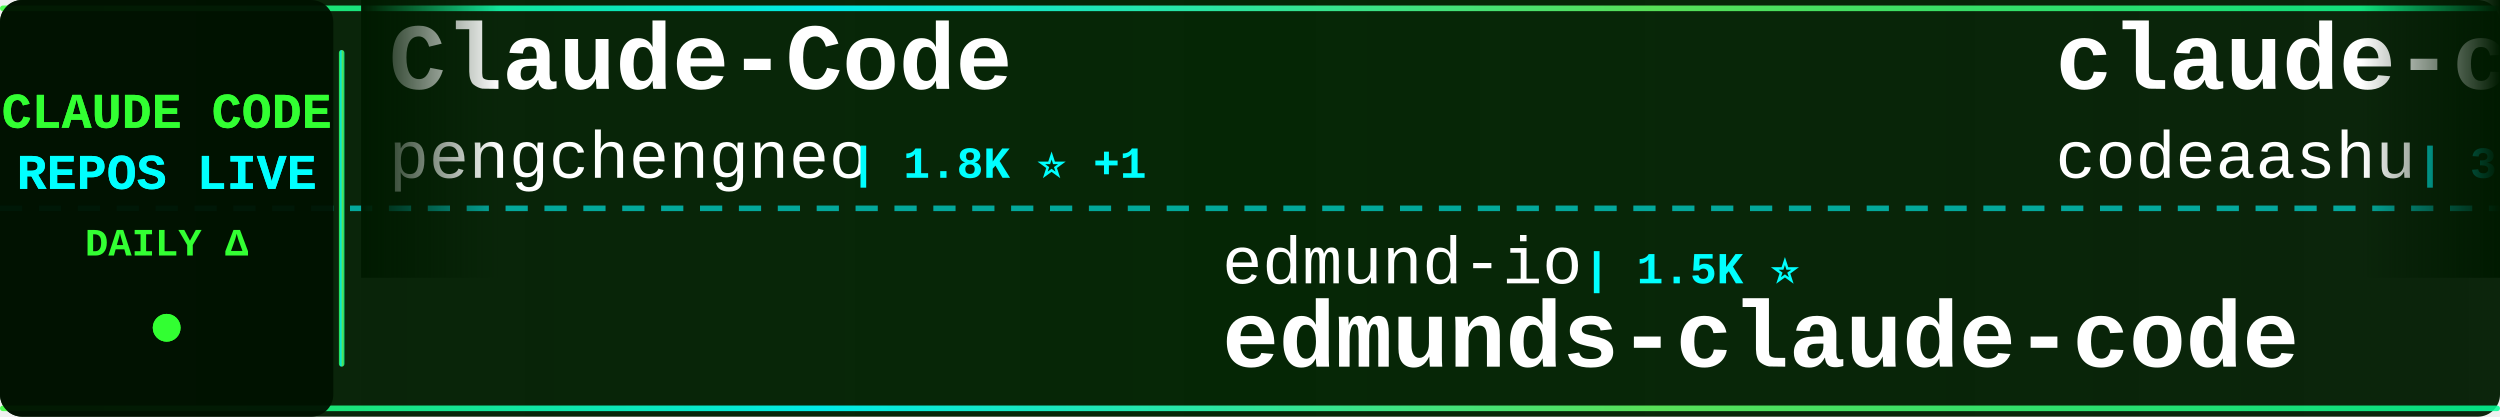
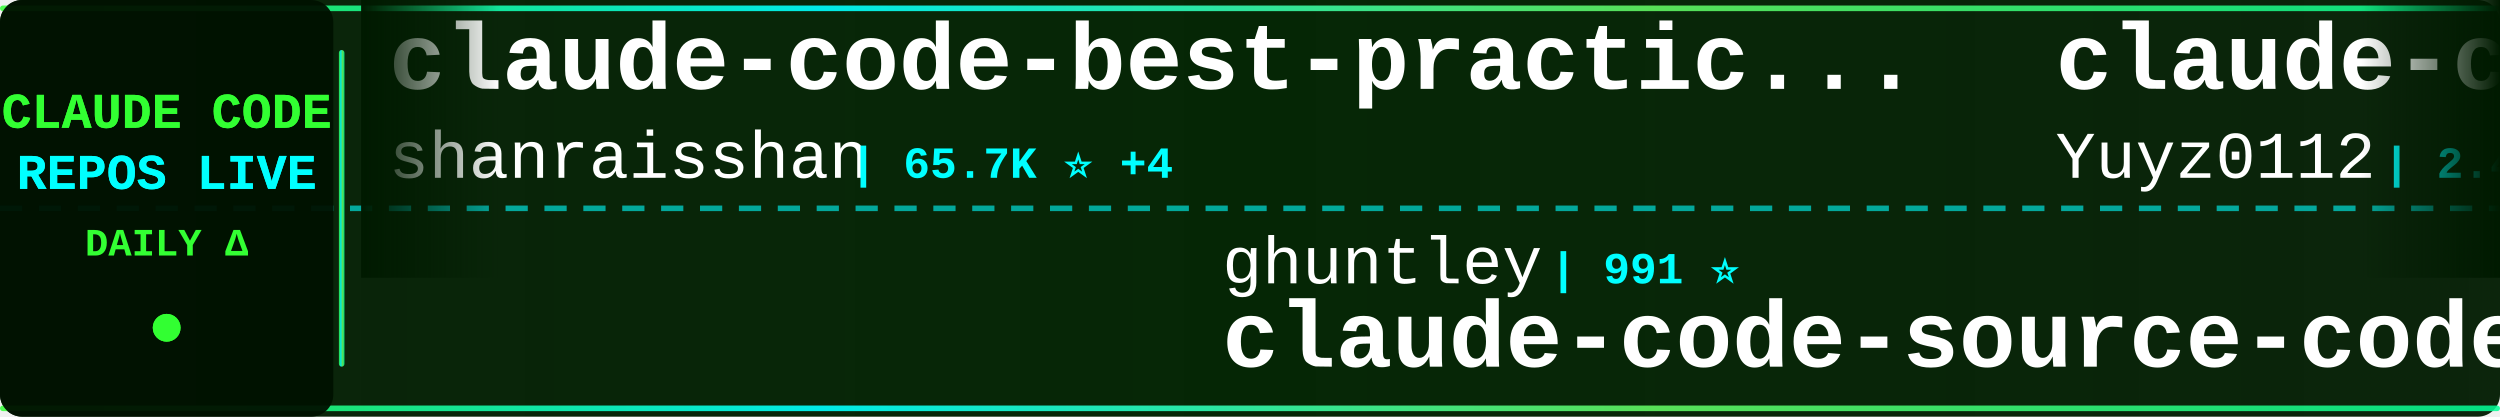
<svg xmlns="http://www.w3.org/2000/svg" width="900" height="150">
  <defs>
    <linearGradient id="tickerBg" x1="0%" y1="0%" x2="100%" y2="0%">
      <stop offset="0%" style="stop-color:#001a00;stop-opacity:0.95" />
      <stop offset="50%" style="stop-color:#002200;stop-opacity:0.98" />
      <stop offset="100%" style="stop-color:#001a00;stop-opacity:0.95" />
    </linearGradient>
    <linearGradient id="borderGrad" x1="0%" y1="0%" x2="100%" y2="0%">
      <stop offset="0%" style="stop-color:#33ff33;stop-opacity:0.85">
        <animate attributeName="stop-opacity" values="0.85;1;0.85" dur="2s" repeatCount="indefinite" />
      </stop>
      <stop offset="33%" style="stop-color:#00ffff;stop-opacity:0.9">
        <animate attributeName="stop-opacity" values="0.9;1;0.9" dur="2.2s" repeatCount="indefinite" />
      </stop>
      <stop offset="66%" style="stop-color:#66ff66;stop-opacity:0.85">
        <animate attributeName="stop-opacity" values="0.85;1;0.85" dur="1.8s" repeatCount="indefinite" />
      </stop>
      <stop offset="100%" style="stop-color:#00ff99;stop-opacity:0.85">
        <animate attributeName="stop-opacity" values="0.85;1;0.85" dur="2s" repeatCount="indefinite" />
      </stop>
    </linearGradient>
    <filter id="textGlow">
      <feGaussianBlur stdDeviation="0.1" result="coloredBlur" />
      <feMerge>
        <feMergeNode in="coloredBlur" />
        <feMergeNode in="SourceGraphic" />
      </feMerge>
    </filter>
    <filter id="metricGlow">
      <feGaussianBlur stdDeviation="0.2" result="coloredBlur" />
      <feMerge>
        <feMergeNode in="coloredBlur" />
        <feMergeNode in="SourceGraphic" />
      </feMerge>
    </filter>
    <linearGradient id="leftFade" x1="0%" y1="0%" x2="100%" y2="0%">
      <stop offset="0%" style="stop-color:#001a00;stop-opacity:1" />
      <stop offset="100%" style="stop-color:#001a00;stop-opacity:0" />
    </linearGradient>
    <linearGradient id="rightFade" x1="0%" y1="0%" x2="100%" y2="0%">
      <stop offset="0%" style="stop-color:#001a00;stop-opacity:0" />
      <stop offset="100%" style="stop-color:#001a00;stop-opacity:1" />
    </linearGradient>
  </defs>
  <rect width="900" height="150" fill="url(#tickerBg)" rx="8" />
  <rect x="0" y="2" width="900" height="2" fill="url(#borderGrad)" rx="1" />
  <rect x="0" y="146" width="900" height="2" fill="url(#borderGrad)" rx="1" />
  <line x1="0" y1="75" x2="900" y2="75" stroke="#00ffff" stroke-width="2" stroke-dasharray="8 6" opacity="0.6" />
  <rect x="0" y="0" width="120" height="150" fill="#001100" opacity="0.95" rx="8" />
  <text x="60" y="46" font-family="'Courier New', monospace" font-size="18" font-weight="bold" fill="#33ff33" text-anchor="middle" filter="url(#textGlow)">
    CLAUDE CODE
  </text>
  <text x="60" y="68" font-family="'Courier New', monospace" font-size="18" font-weight="bold" fill="#00ffff" text-anchor="middle" filter="url(#textGlow)">
    REPOS LIVE
  </text>
  <text x="60" y="92" font-family="'Courier New', monospace" font-size="14" font-weight="bold" fill="#33ff33" text-anchor="middle">
    DAILY Δ
  </text>
  <circle cx="60" cy="118" r="5" fill="#33ff33" filter="url(#metricGlow)">
    <animate attributeName="r" values="4;6;4" dur="1.5s" repeatCount="indefinite" />
    <animate attributeName="opacity" values="0.6;1;0.6" dur="1.5s" repeatCount="indefinite" />
  </circle>
  <rect x="122" y="18" width="2" height="114" fill="url(#borderGrad)" rx="1" />
  <clipPath id="tickerClip">
    <rect x="130" y="0" width="770" height="150" />
  </clipPath>
  <g clip-path="url(#tickerClip)">
    <g id="tickerItems">
      <animateTransform attributeName="transform" attributeType="XML" type="translate" from="0 0" to="-3000 0" dur="54s" repeatCount="indefinite" />
      <g transform="translate(0, 0)">
-         <text x="140" y="32" font-family="'Courier New', monospace" font-size="34" font-weight="bold" fill="#ffffff">Claude-Code</text>
-         <text x="140" y="64" font-family="'Courier New', monospace" font-size="24" font-weight="normal" fill="#ffffff" opacity="1.0">pengchengneo</text>
-         <text x="306" y="64" font-family="'Courier New', monospace" font-size="16" font-weight="bold" fill="#00ffff"> | 1.8K ⭐ +1</text>
+         <text x="140" y="32" font-family="'Courier New', monospace" font-size="34" font-weight="bold" fill="#ffffff">claude-code-best-practic...</text>
+         <text x="140" y="64" font-family="'Courier New', monospace" font-size="24" font-weight="normal" fill="#ffffff" opacity="1.0">shanraisshan</text>
+         <text x="306" y="64" font-family="'Courier New', monospace" font-size="16" font-weight="bold" fill="#00ffff"> | 65.7K ⭐ +4</text>
      </g>
      <g transform="translate(300, 0)">
-         <text x="140" y="102" font-family="'Courier New', monospace" font-size="24" font-weight="normal" fill="#ffffff" opacity="1.0">edmund-io</text>
-         <text x="270" y="102" font-family="'Courier New', monospace" font-size="16" font-weight="bold" fill="#00ffff"> | 1.5K ⭐</text>
-         <text x="140" y="132" font-family="'Courier New', monospace" font-size="34" font-weight="bold" fill="#ffffff">edmunds-claude-code</text>
+         <text x="140" y="102" font-family="'Courier New', monospace" font-size="24" font-weight="normal" fill="#ffffff" opacity="1.0">ghuntley</text>
+         <text x="258" y="102" font-family="'Courier New', monospace" font-size="16" font-weight="bold" fill="#00ffff"> | 991 ⭐</text>
+         <text x="140" y="132" font-family="'Courier New', monospace" font-size="34" font-weight="bold" fill="#ffffff">claude-code-source-code-...</text>
      </g>
      <g transform="translate(600, 0)">
-         <text x="140" y="32" font-family="'Courier New', monospace" font-size="34" font-weight="bold" fill="#ffffff">claude-code</text>
-         <text x="140" y="64" font-family="'Courier New', monospace" font-size="24" font-weight="normal" fill="#ffffff" opacity="1.0">codeaashu</text>
-         <text x="270" y="64" font-family="'Courier New', monospace" font-size="16" font-weight="bold" fill="#00ffff"> | 3.3K ⭐</text>
+         <text x="140" y="32" font-family="'Courier New', monospace" font-size="34" font-weight="bold" fill="#ffffff">claude-code-reverse</text>
+         <text x="140" y="64" font-family="'Courier New', monospace" font-size="24" font-weight="normal" fill="#ffffff" opacity="1.0">Yuyz0112</text>
+         <text x="258" y="64" font-family="'Courier New', monospace" font-size="16" font-weight="bold" fill="#00ffff"> | 2.4K ⭐</text>
      </g>
      <g transform="translate(900, 0)">
-         <text x="140" y="102" font-family="'Courier New', monospace" font-size="24" font-weight="normal" fill="#ffffff" opacity="1.0">Onewon</text>
-         <text x="234" y="102" font-family="'Courier New', monospace" font-size="16" font-weight="bold" fill="#00ffff"> | 181 ⭐</text>
+         <text x="140" y="102" font-family="'Courier New', monospace" font-size="24" font-weight="normal" fill="#ffffff" opacity="1.0">centminmod</text>
+         <text x="282" y="102" font-family="'Courier New', monospace" font-size="16" font-weight="bold" fill="#00ffff"> | 2.6K ⭐</text>
+         <text x="140" y="132" font-family="'Courier New', monospace" font-size="34" font-weight="bold" fill="#ffffff">my-claude-code-setup</text>
+       </g>
+       <g transform="translate(1200, 0)">
+         <text x="140" y="32" font-family="'Courier New', monospace" font-size="34" font-weight="bold" fill="#ffffff">claude-code-security-rev...</text>
+         <text x="140" y="64" font-family="'Courier New', monospace" font-size="24" font-weight="normal" fill="#ffffff" opacity="1.0">anthropics</text>
+         <text x="282" y="64" font-family="'Courier New', monospace" font-size="16" font-weight="bold" fill="#00ffff"> | 6.2K ⭐ +2</text>
+       </g>
+       <g transform="translate(1500, 0)">
+         <text x="140" y="102" font-family="'Courier New', monospace" font-size="24" font-weight="normal" fill="#ffffff" opacity="1.0">jarmuine</text>
+         <text x="258" y="102" font-family="'Courier New', monospace" font-size="16" font-weight="bold" fill="#00ffff"> | 2.3K ⭐</text>
        <text x="140" y="132" font-family="'Courier New', monospace" font-size="34" font-weight="bold" fill="#ffffff">claude-code</text>
      </g>
-       <g transform="translate(1200, 0)">
-         <text x="140" y="32" font-family="'Courier New', monospace" font-size="34" font-weight="bold" fill="#ffffff">claude-code-rev</text>
-         <text x="140" y="64" font-family="'Courier New', monospace" font-size="24" font-weight="normal" fill="#ffffff" opacity="1.0">oboard</text>
-         <text x="234" y="64" font-family="'Courier New', monospace" font-size="16" font-weight="bold" fill="#00ffff"> | 3.3K ⭐</text>
-       </g>
-       <g transform="translate(1500, 0)">
-         <text x="140" y="102" font-family="'Courier New', monospace" font-size="24" font-weight="normal" fill="#ffffff" opacity="1.0">jqueryscript</text>
-         <text x="306" y="102" font-family="'Courier New', monospace" font-size="16" font-weight="bold" fill="#00ffff"> | 509 ⭐</text>
-         <text x="140" y="132" font-family="'Courier New', monospace" font-size="34" font-weight="bold" fill="#ffffff">awesome-claude-code</text>
-       </g>
      <g transform="translate(1800, 0)">
-         <text x="140" y="32" font-family="'Courier New', monospace" font-size="34" font-weight="bold" fill="#ffffff">claude-code-source-code-...</text>
-         <text x="140" y="64" font-family="'Courier New', monospace" font-size="24" font-weight="normal" fill="#ffffff" opacity="1.0">ghuntley</text>
-         <text x="258" y="64" font-family="'Courier New', monospace" font-size="16" font-weight="bold" fill="#00ffff"> | 991 ⭐</text>
+         <text x="140" y="32" font-family="'Courier New', monospace" font-size="34" font-weight="bold" fill="#ffffff">claude-code</text>
+         <text x="140" y="64" font-family="'Courier New', monospace" font-size="24" font-weight="normal" fill="#ffffff" opacity="1.0">RishabhK103</text>
+         <text x="294" y="64" font-family="'Courier New', monospace" font-size="16" font-weight="bold" fill="#00ffff"> | 104 ⭐</text>
      </g>
      <g transform="translate(2100, 0)">
-         <text x="140" y="102" font-family="'Courier New', monospace" font-size="24" font-weight="normal" fill="#ffffff" opacity="1.0">xorespesp</text>
-         <text x="270" y="102" font-family="'Courier New', monospace" font-size="16" font-weight="bold" fill="#00ffff"> | 232 ⭐</text>
+         <text x="140" y="102" font-family="'Courier New', monospace" font-size="24" font-weight="normal" fill="#ffffff" opacity="1.0">freestylefly</text>
+         <text x="306" y="102" font-family="'Courier New', monospace" font-size="16" font-weight="bold" fill="#00ffff"> | 131 ⭐</text>
        <text x="140" y="132" font-family="'Courier New', monospace" font-size="34" font-weight="bold" fill="#ffffff">claude-code</text>
      </g>
      <g transform="translate(2400, 0)">
-         <text x="140" y="32" font-family="'Courier New', monospace" font-size="34" font-weight="bold" fill="#ffffff">claude-code</text>
-         <text x="140" y="64" font-family="'Courier New', monospace" font-size="24" font-weight="normal" fill="#ffffff" opacity="1.0">tanbiralam</text>
-         <text x="282" y="64" font-family="'Courier New', monospace" font-size="16" font-weight="bold" fill="#00ffff"> | 2.2K ⭐</text>
+         <text x="140" y="32" font-family="'Courier New', monospace" font-size="34" font-weight="bold" fill="#ffffff">claude-code-hub</text>
+         <text x="140" y="64" font-family="'Courier New', monospace" font-size="24" font-weight="normal" fill="#ffffff" opacity="1.0">ding113</text>
+         <text x="246" y="64" font-family="'Courier New', monospace" font-size="16" font-weight="bold" fill="#00ffff"> | 3.4K ⭐</text>
      </g>
      <g transform="translate(2700, 0)">
-         <text x="140" y="102" font-family="'Courier New', monospace" font-size="24" font-weight="normal" fill="#ffffff" opacity="1.0">darcyegb</text>
-         <text x="258" y="102" font-family="'Courier New', monospace" font-size="16" font-weight="bold" fill="#00ffff"> | 760 ⭐</text>
-         <text x="140" y="132" font-family="'Courier New', monospace" font-size="34" font-weight="bold" fill="#ffffff">ClaudeCodeAgents</text>
+         <text x="140" y="102" font-family="'Courier New', monospace" font-size="24" font-weight="normal" fill="#ffffff" opacity="1.0">anthropics</text>
+         <text x="282" y="102" font-family="'Courier New', monospace" font-size="16" font-weight="bold" fill="#00ffff"> | 175.0K ⭐ +25</text>
+         <text x="140" y="132" font-family="'Courier New', monospace" font-size="34" font-weight="bold" fill="#ffffff">skills</text>
      </g>
      <g transform="translate(3000, 0)">
-         <text x="140" y="32" font-family="'Courier New', monospace" font-size="34" font-weight="bold" fill="#ffffff">Claude-Code</text>
-         <text x="140" y="64" font-family="'Courier New', monospace" font-size="24" font-weight="normal" fill="#ffffff" opacity="1.0">pengchengneo</text>
-         <text x="306" y="64" font-family="'Courier New', monospace" font-size="16" font-weight="bold" fill="#00ffff"> | 1.8K ⭐ +1</text>
+         <text x="140" y="32" font-family="'Courier New', monospace" font-size="34" font-weight="bold" fill="#ffffff">claude-code-best-practic...</text>
+         <text x="140" y="64" font-family="'Courier New', monospace" font-size="24" font-weight="normal" fill="#ffffff" opacity="1.0">shanraisshan</text>
+         <text x="306" y="64" font-family="'Courier New', monospace" font-size="16" font-weight="bold" fill="#00ffff"> | 65.7K ⭐ +4</text>
      </g>
      <g transform="translate(3300, 0)">
-         <text x="140" y="102" font-family="'Courier New', monospace" font-size="24" font-weight="normal" fill="#ffffff" opacity="1.0">edmund-io</text>
-         <text x="270" y="102" font-family="'Courier New', monospace" font-size="16" font-weight="bold" fill="#00ffff"> | 1.5K ⭐</text>
-         <text x="140" y="132" font-family="'Courier New', monospace" font-size="34" font-weight="bold" fill="#ffffff">edmunds-claude-code</text>
+         <text x="140" y="102" font-family="'Courier New', monospace" font-size="24" font-weight="normal" fill="#ffffff" opacity="1.0">ghuntley</text>
+         <text x="258" y="102" font-family="'Courier New', monospace" font-size="16" font-weight="bold" fill="#00ffff"> | 991 ⭐</text>
+         <text x="140" y="132" font-family="'Courier New', monospace" font-size="34" font-weight="bold" fill="#ffffff">claude-code-source-code-...</text>
      </g>
      <g transform="translate(3600, 0)">
-         <text x="140" y="32" font-family="'Courier New', monospace" font-size="34" font-weight="bold" fill="#ffffff">claude-code</text>
-         <text x="140" y="64" font-family="'Courier New', monospace" font-size="24" font-weight="normal" fill="#ffffff" opacity="1.0">codeaashu</text>
-         <text x="270" y="64" font-family="'Courier New', monospace" font-size="16" font-weight="bold" fill="#00ffff"> | 3.3K ⭐</text>
+         <text x="140" y="32" font-family="'Courier New', monospace" font-size="34" font-weight="bold" fill="#ffffff">claude-code-reverse</text>
+         <text x="140" y="64" font-family="'Courier New', monospace" font-size="24" font-weight="normal" fill="#ffffff" opacity="1.0">Yuyz0112</text>
+         <text x="258" y="64" font-family="'Courier New', monospace" font-size="16" font-weight="bold" fill="#00ffff"> | 2.4K ⭐</text>
      </g>
      <g transform="translate(3900, 0)">
-         <text x="140" y="102" font-family="'Courier New', monospace" font-size="24" font-weight="normal" fill="#ffffff" opacity="1.0">Onewon</text>
-         <text x="234" y="102" font-family="'Courier New', monospace" font-size="16" font-weight="bold" fill="#00ffff"> | 181 ⭐</text>
-         <text x="140" y="132" font-family="'Courier New', monospace" font-size="34" font-weight="bold" fill="#ffffff">claude-code</text>
+         <text x="140" y="102" font-family="'Courier New', monospace" font-size="24" font-weight="normal" fill="#ffffff" opacity="1.0">centminmod</text>
+         <text x="282" y="102" font-family="'Courier New', monospace" font-size="16" font-weight="bold" fill="#00ffff"> | 2.6K ⭐</text>
+         <text x="140" y="132" font-family="'Courier New', monospace" font-size="34" font-weight="bold" fill="#ffffff">my-claude-code-setup</text>
      </g>
    </g>
  </g>
  <rect x="130" y="0" width="50" height="100" fill="url(#leftFade)" />
  <rect x="850" y="0" width="50" height="100" fill="url(#rightFade)" />
</svg>
